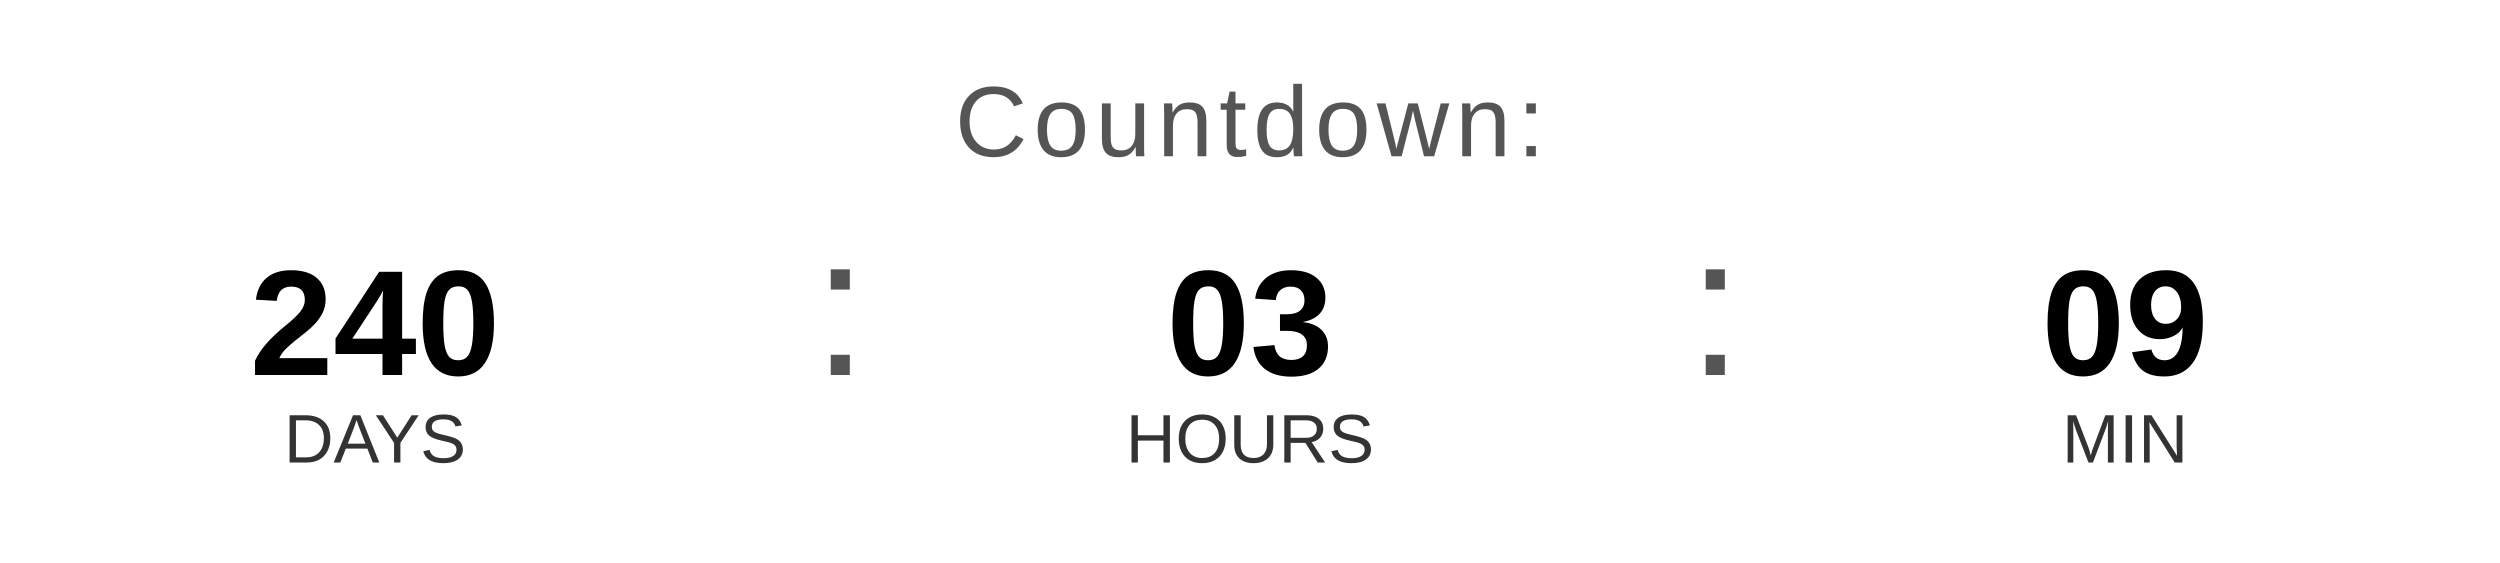
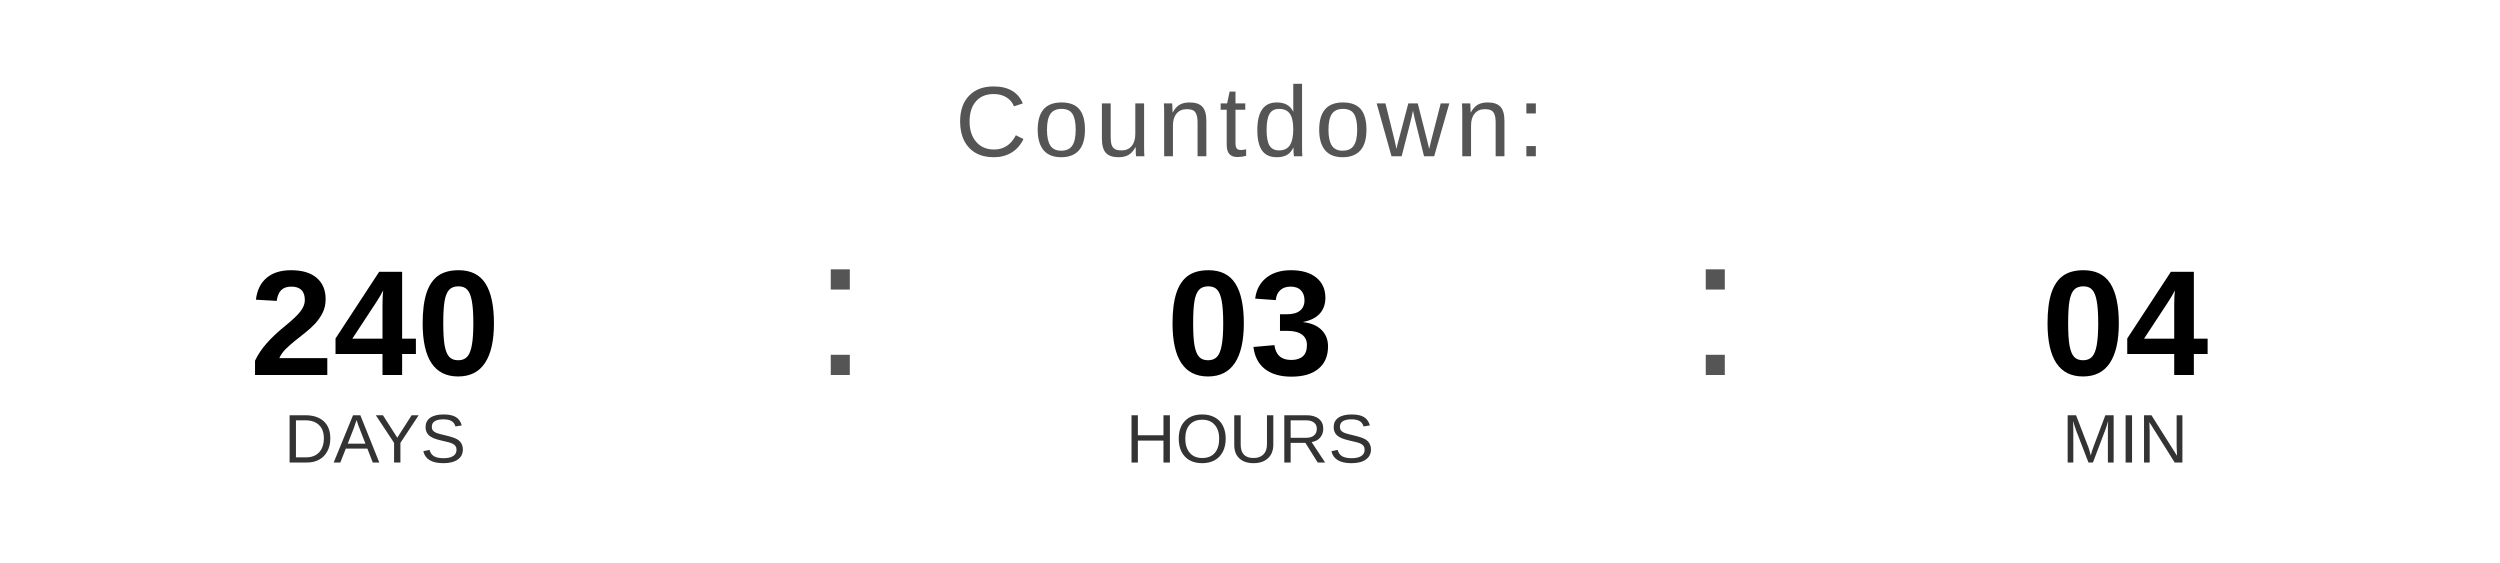
<svg xmlns="http://www.w3.org/2000/svg" width="400" height="90" viewBox="0 0 400 90">
  <text x="200" y="25" font-family="Arial, Helvetica, sans-serif" font-size="16" fill="#555555" text-anchor="middle" letter-spacing="1">
    Countdown:
  </text>
  <text x="60" y="60" font-family="Arial, Helvetica, sans-serif" font-size="24" font-weight="bold" fill="#000000" text-anchor="middle">240</text>
  <text x="60" y="74" font-family="Arial, Helvetica, sans-serif" font-size="11" fill="#333333" text-anchor="middle">DAYS</text>
  <text x="130" y="60" font-family="Arial, sans-serif" font-size="32" fill="#555555">:</text>
  <text x="200" y="60" font-family="Arial, Helvetica, sans-serif" font-size="24" font-weight="bold" fill="#000000" text-anchor="middle">03</text>
  <text x="200" y="74" font-family="Arial, Helvetica, sans-serif" font-size="11" fill="#333333" text-anchor="middle">HOURS</text>
  <text x="270" y="60" font-family="Arial, sans-serif" font-size="32" fill="#555555">:</text>
-   <text x="340" y="60" font-family="Arial, Helvetica, sans-serif" font-size="24" font-weight="bold" fill="#000000" text-anchor="middle">09</text>
+   <text x="340" y="60" font-family="Arial, Helvetica, sans-serif" font-size="24" font-weight="bold" fill="#000000" text-anchor="middle">04</text>
  <text x="340" y="74" font-family="Arial, Helvetica, sans-serif" font-size="11" fill="#333333" text-anchor="middle">MIN</text>
</svg>
